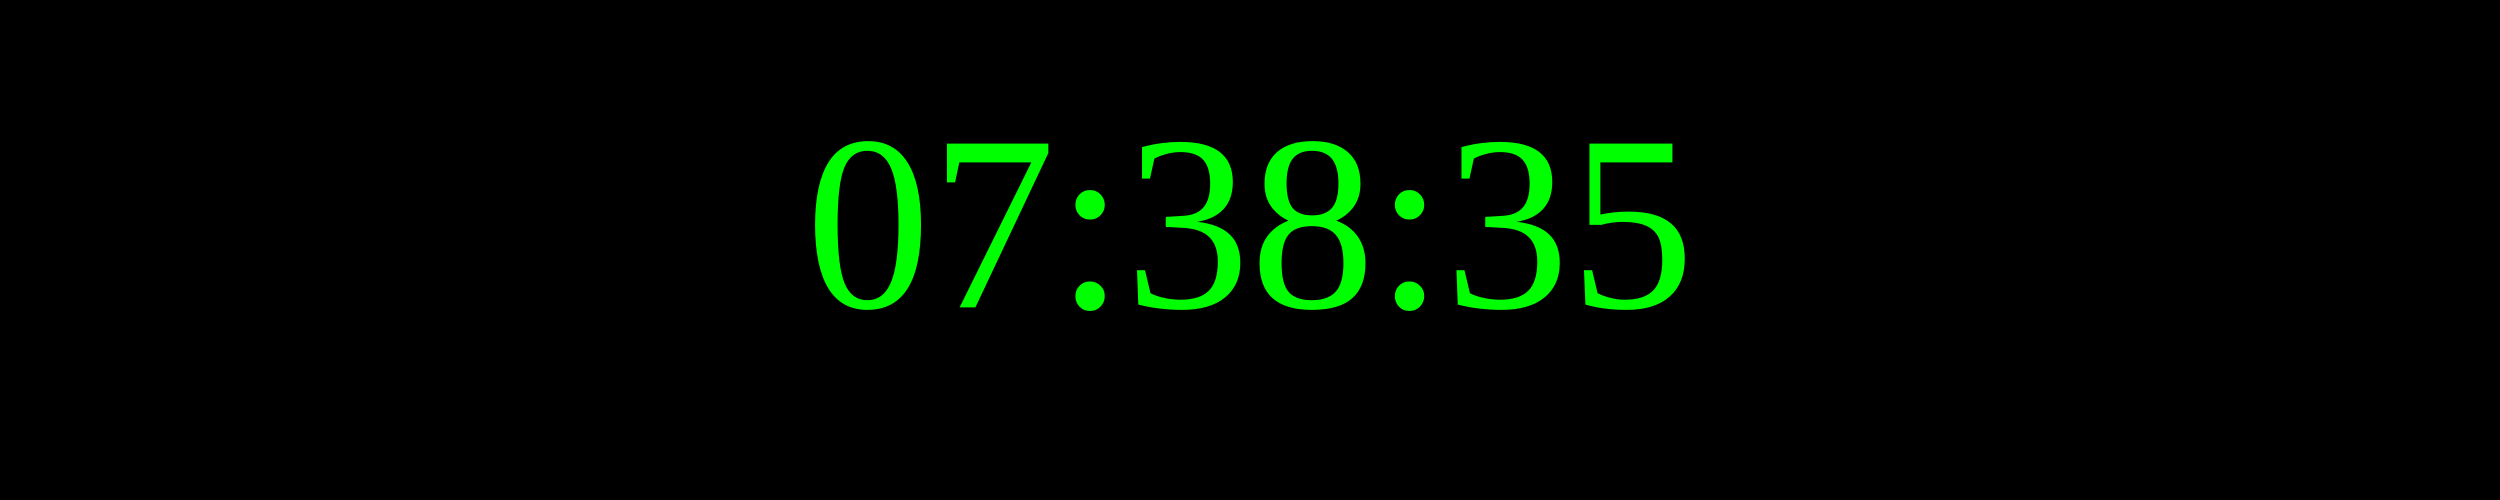
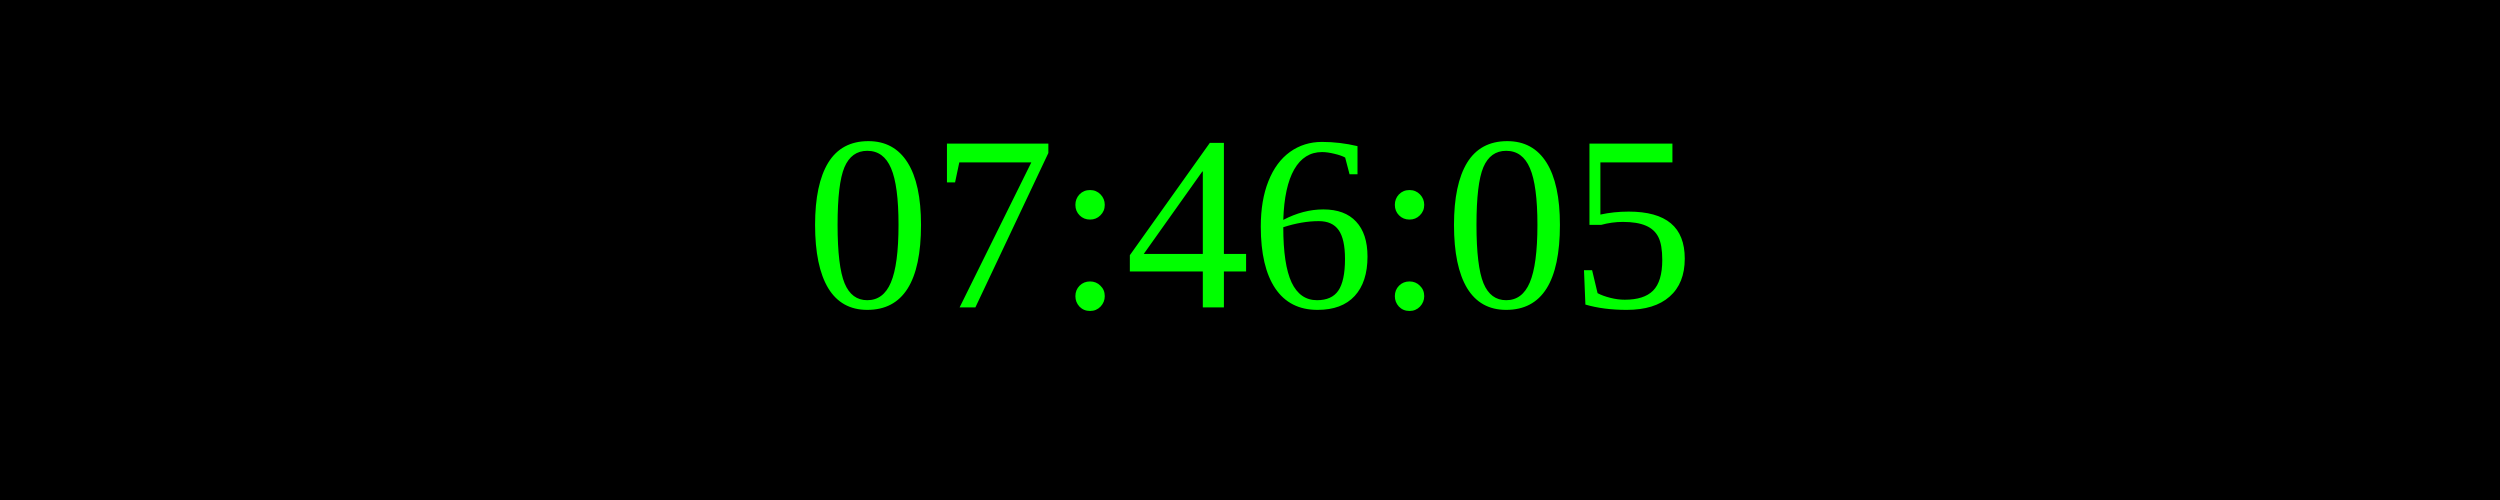
<svg xmlns="http://www.w3.org/2000/svg" width="250" height="50">
  <rect width="100%" height="100%" fill="black" />
  <text x="50%" y="50%" font-size="25" fill="lime" text-anchor="middle" dominant-baseline="middle">
- 07:38:35
+ 07:46:05
</text>
</svg>
